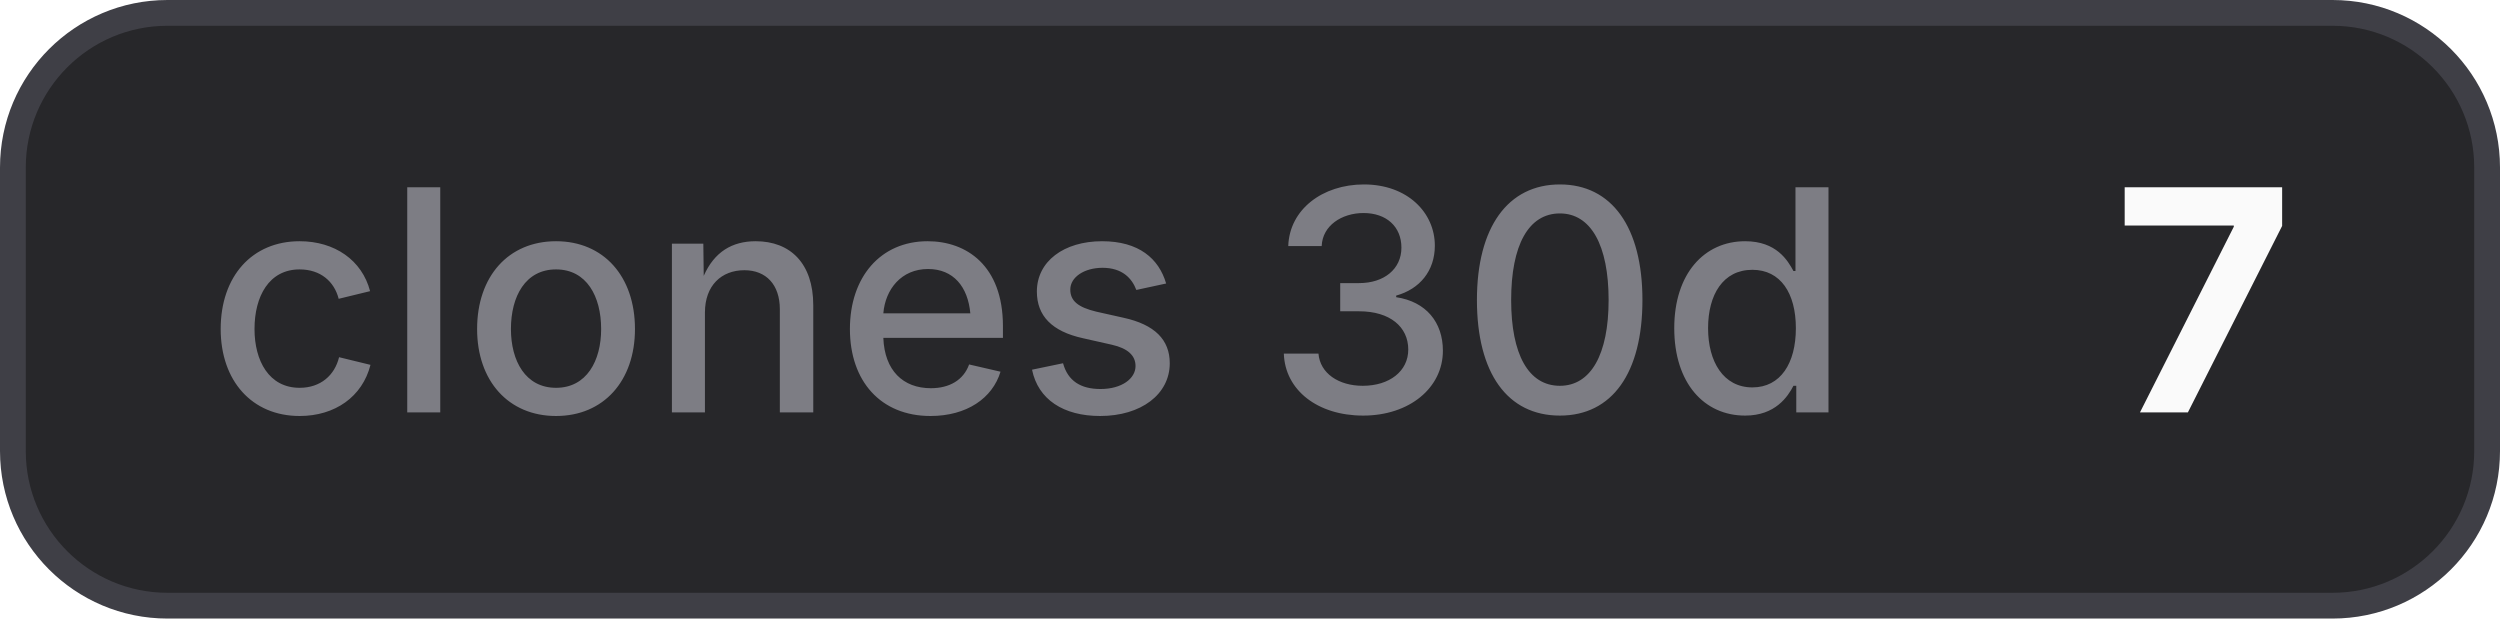
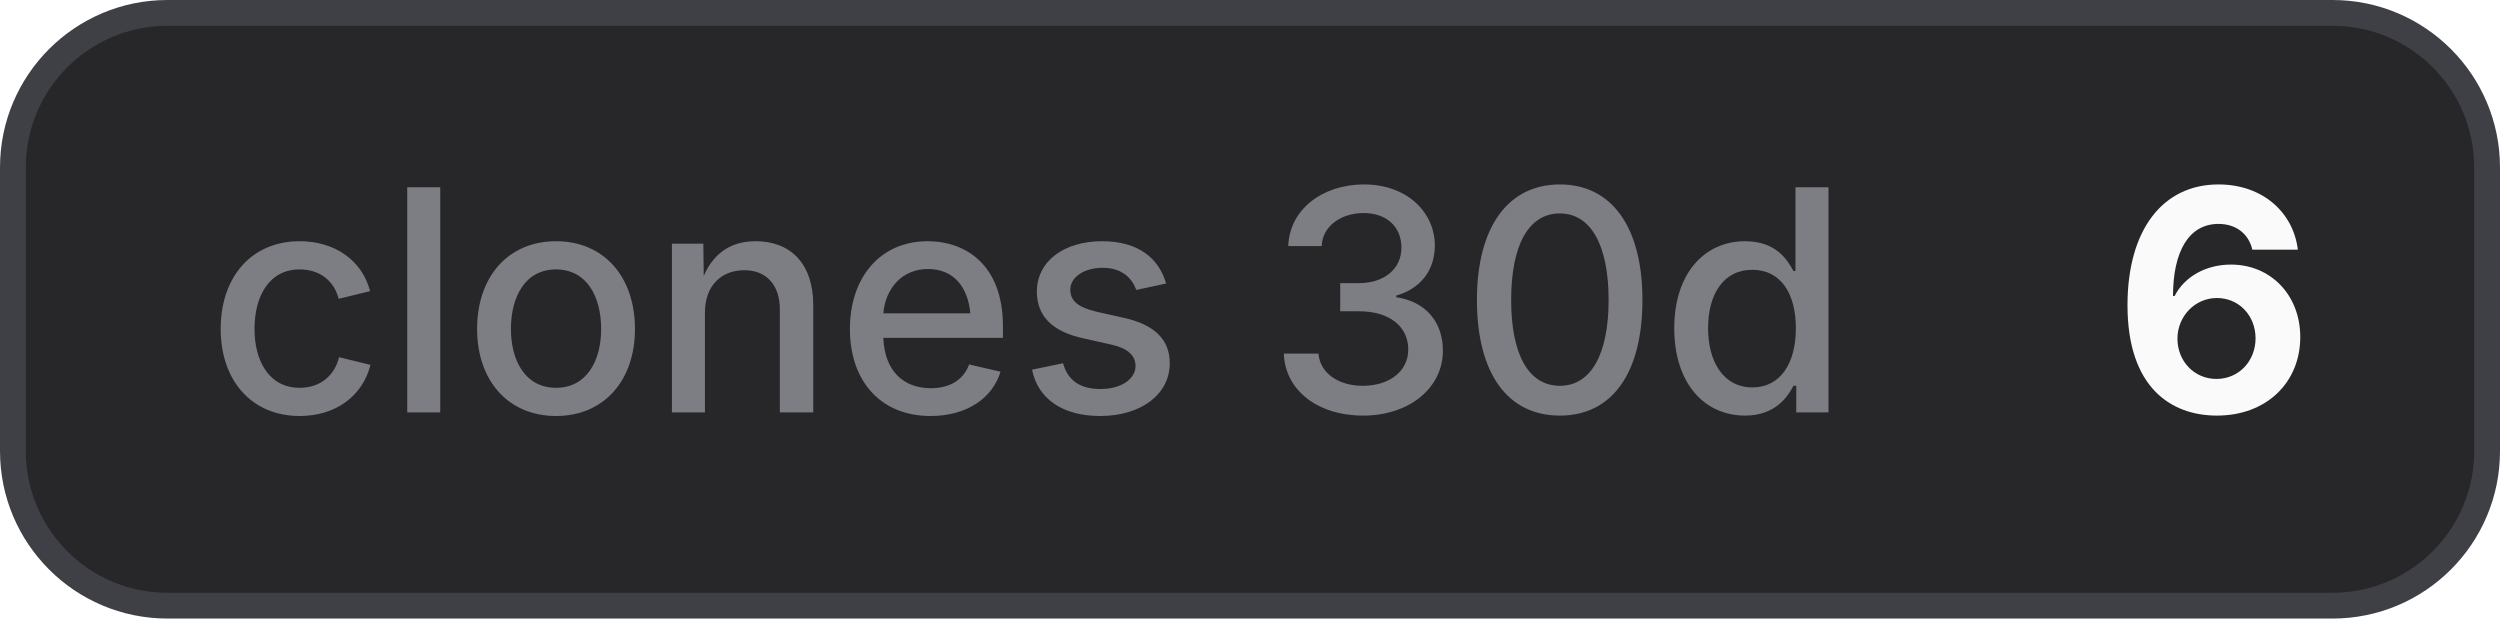
- <svg xmlns="http://www.w3.org/2000/svg" width="97" height="24" viewBox="0 0 97 24" role="img" aria-label="clones 30d: 7">
+ <svg xmlns="http://www.w3.org/2000/svg" width="97" height="24" viewBox="0 0 97 24" role="img" aria-label="clones 30d: 6">
  <style>
    .bg { fill: #27272a; stroke: #3f3f46; }
    .border { stroke: #3f3f46; }
    .label { fill: #a1a1aa; fill-opacity: 0.7; }
    .value { fill: #fafafa; }
    .icon { color: #fafafa; }
    @media (prefers-color-scheme: light) {
      .bg { fill: #f4f4f5; stroke: #d4d4d8; }
      .border { stroke: #d4d4d8; }
      .label { fill: #71717a; }
      .value { fill: #18181b; }
      .icon { color: #18181b; }
    }
  </style>
  <rect class="bg" x="0.5" y="0.5" width="96" height="23" rx="6" stroke-width="1" />
  <text class="label" x="8" y="16" font-family="Inter,ui-sans-serif,system-ui,-apple-system,BlinkMacSystemFont,Segoe UI,sans-serif" font-size="12" font-weight="500">clones 30d</text>
-   <text class="value" x="82" y="16" font-family="Inter,ui-sans-serif,system-ui,-apple-system,BlinkMacSystemFont,Segoe UI,sans-serif" font-size="12" font-weight="700">7</text>
+   <text class="value" x="82" y="16" font-family="Inter,ui-sans-serif,system-ui,-apple-system,BlinkMacSystemFont,Segoe UI,sans-serif" font-size="12" font-weight="700">6</text>
</svg>
